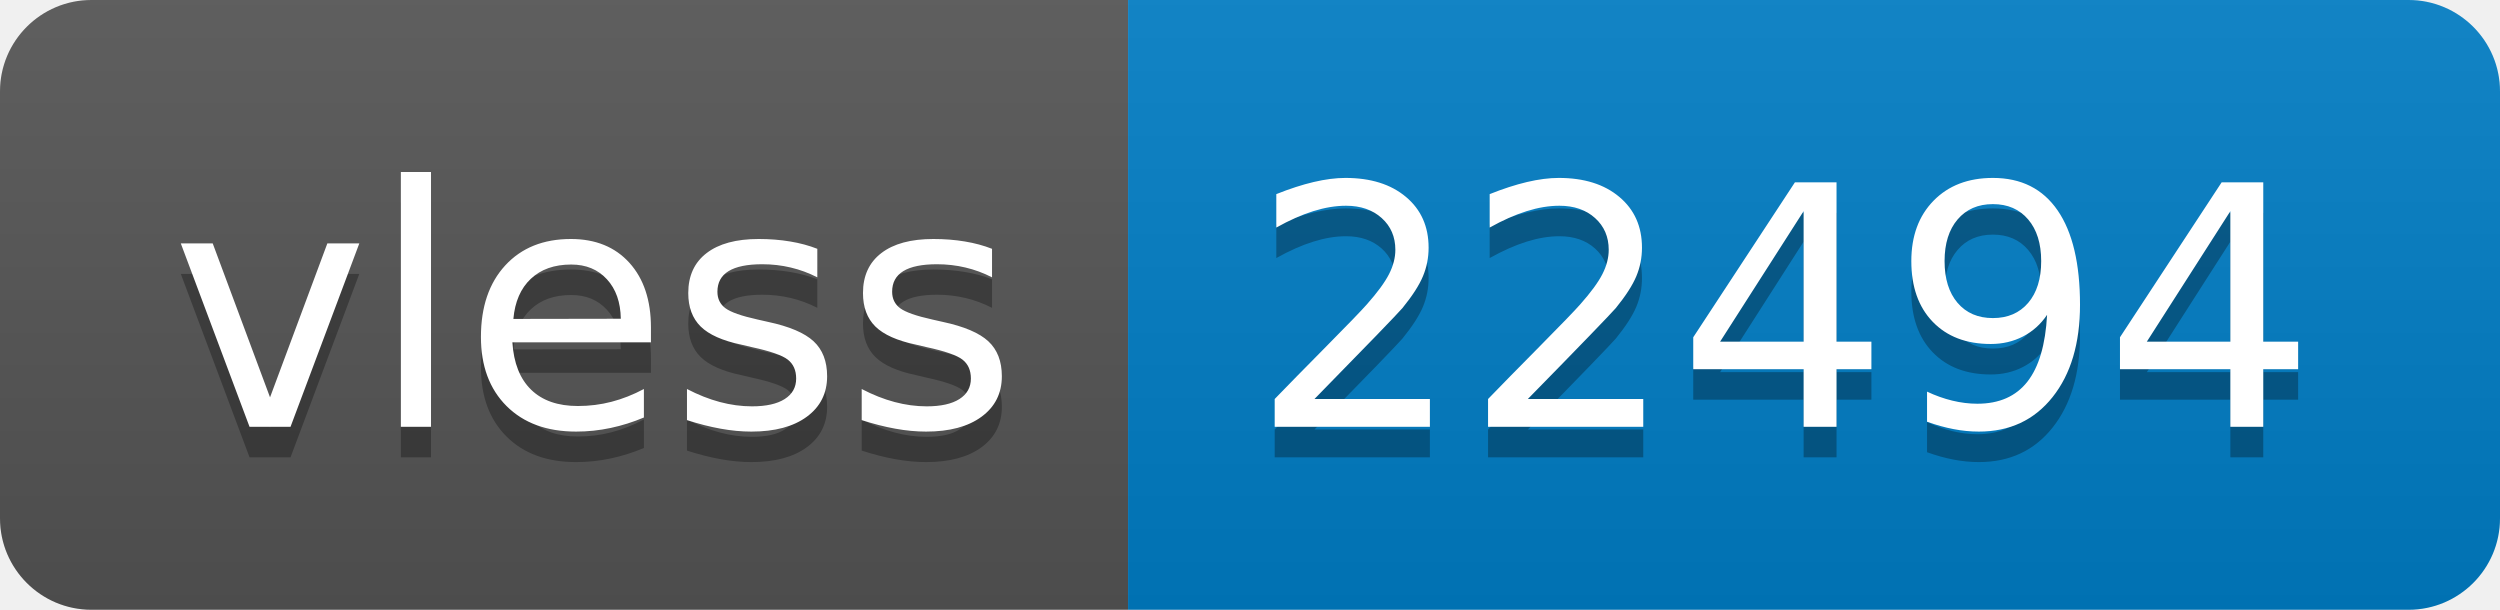
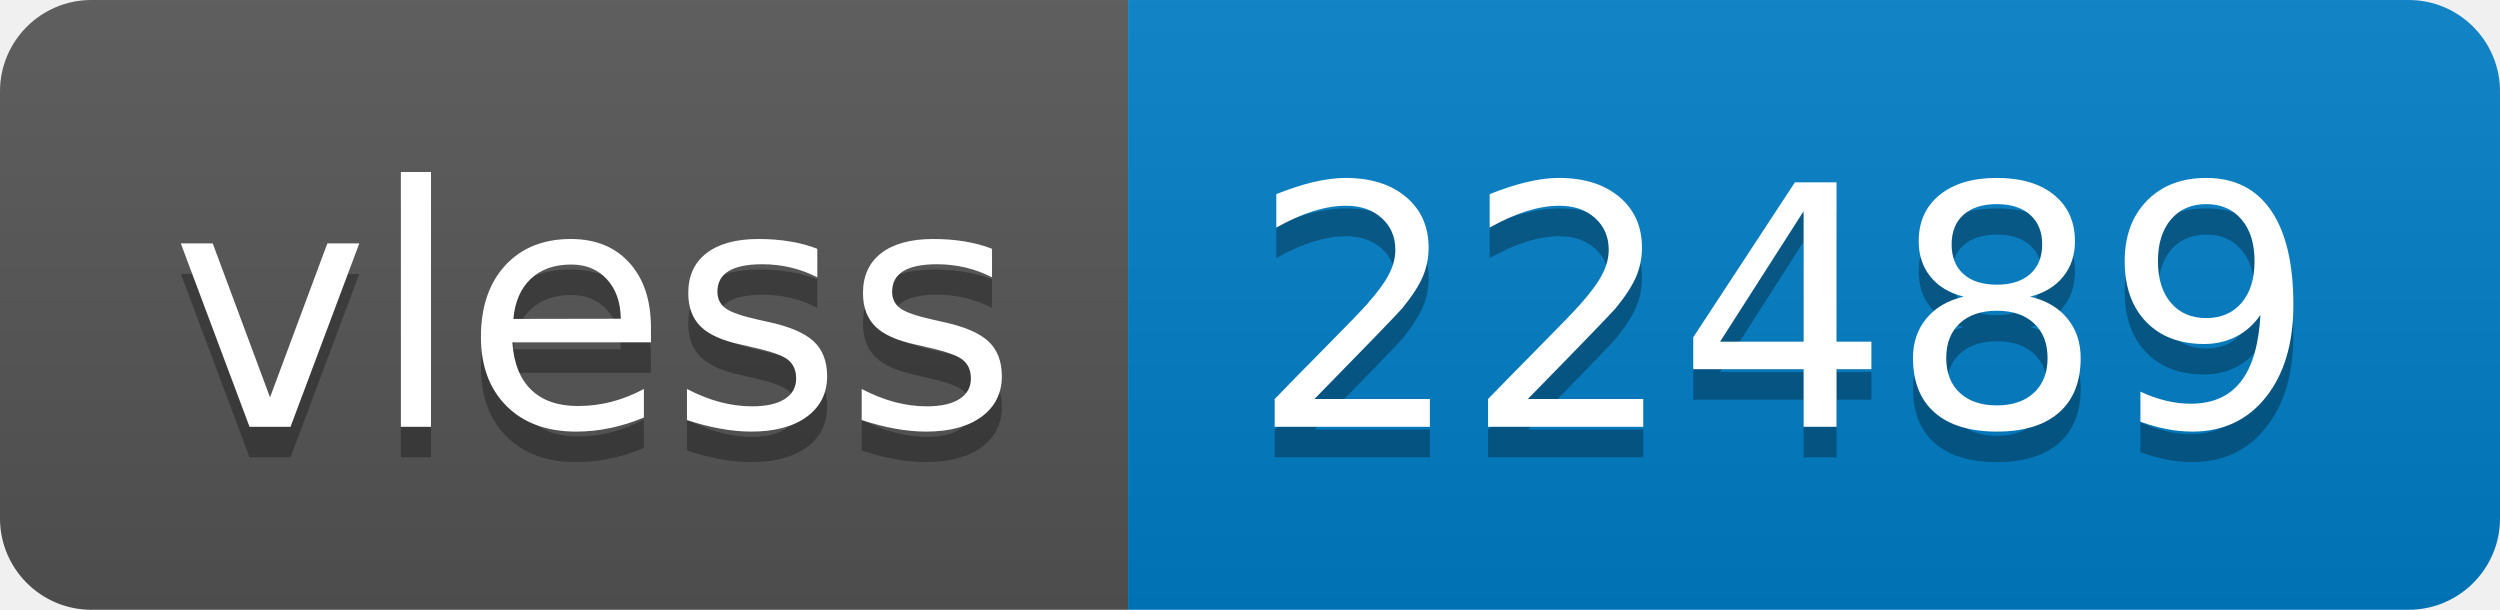
- <svg xmlns="http://www.w3.org/2000/svg" width="82" height="20" role="img" aria-label="vless: 22494">
+ <svg xmlns="http://www.w3.org/2000/svg" width="82" height="20" role="img" aria-label="vless: 22489">
  <linearGradient id="s" x2="0" y2="100%">
    <stop offset="0" stop-color="#bbb" stop-opacity=".1" />
    <stop offset="1" stop-opacity=".1" />
  </linearGradient>
  <clipPath id="r">
    <rect width="82" height="20" rx="3" fill="#fff" />
  </clipPath>
  <g clip-path="url(#r)">
    <rect width="37" height="20" fill="#555" />
    <rect x="37" width="45" height="20" fill="#007ec6" />
    <rect width="82" height="20" fill="url(#s)" />
  </g>
  <g fill="#fff" text-anchor="middle" font-family="Verdana,Geneva,DejaVu Sans,sans-serif" text-rendering="geometricPrecision" font-size="110">
    <text aria-hidden="true" x="195" y="150" fill="#010101" fill-opacity=".3" transform="scale(.1)" textLength="270">vless</text>
    <text x="195" y="140" transform="scale(.1)" fill="#fff" textLength="270">vless</text>
-     <text aria-hidden="true" x="585" y="150" fill="#010101" fill-opacity=".3" transform="scale(.1)" textLength="350">22494</text>
-     <text x="585" y="140" transform="scale(.1)" fill="#fff" textLength="350">22494</text>
+     <text aria-hidden="true" x="585" y="150" fill="#010101" fill-opacity=".3" transform="scale(.1)" textLength="350">22489</text>
+     <text x="585" y="140" transform="scale(.1)" fill="#fff" textLength="350">22489</text>
  </g>
</svg>
